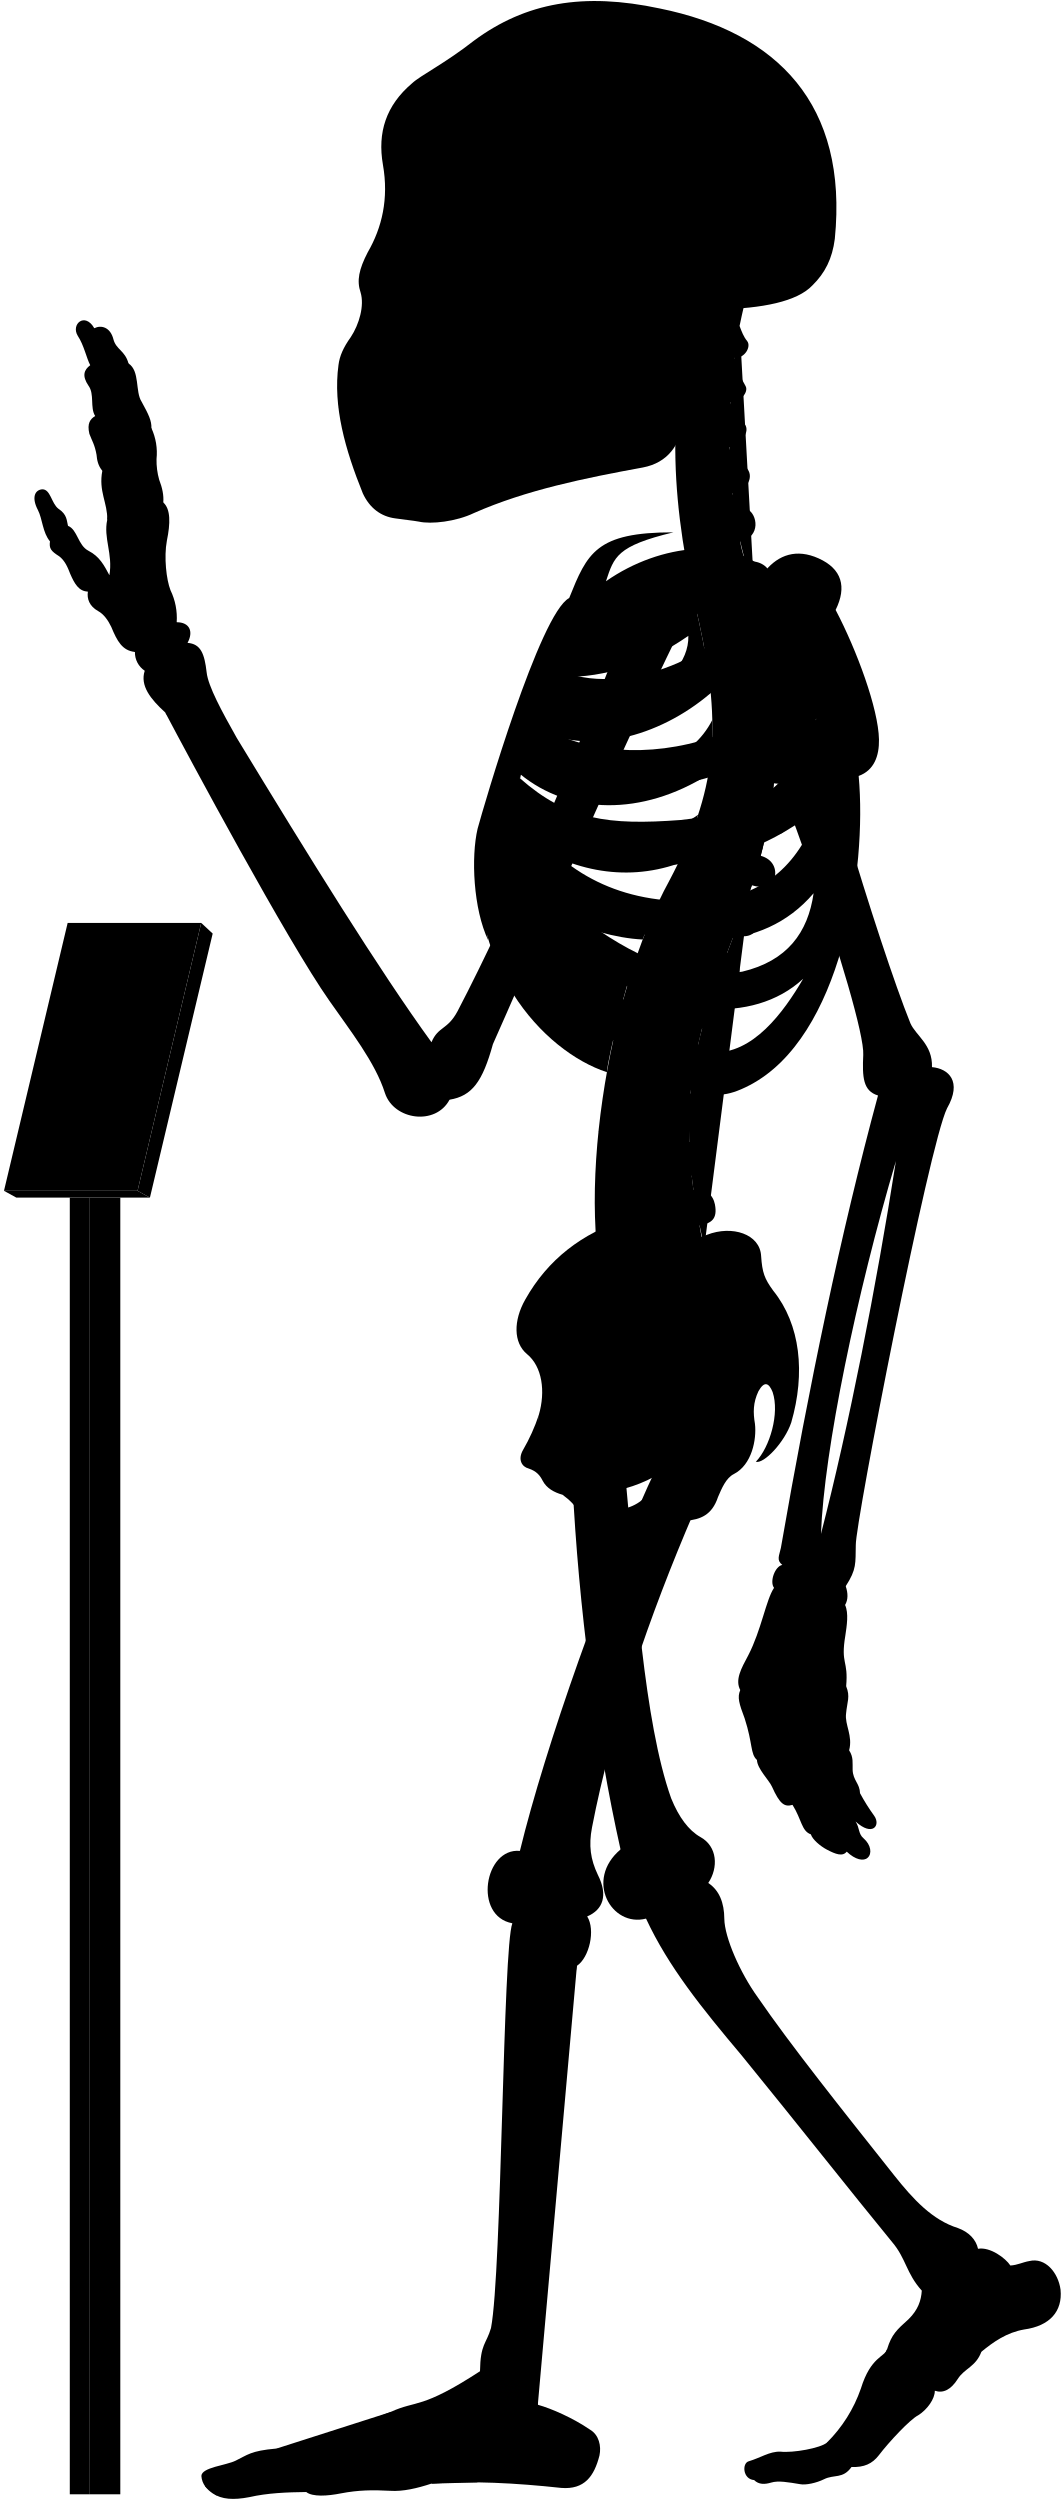
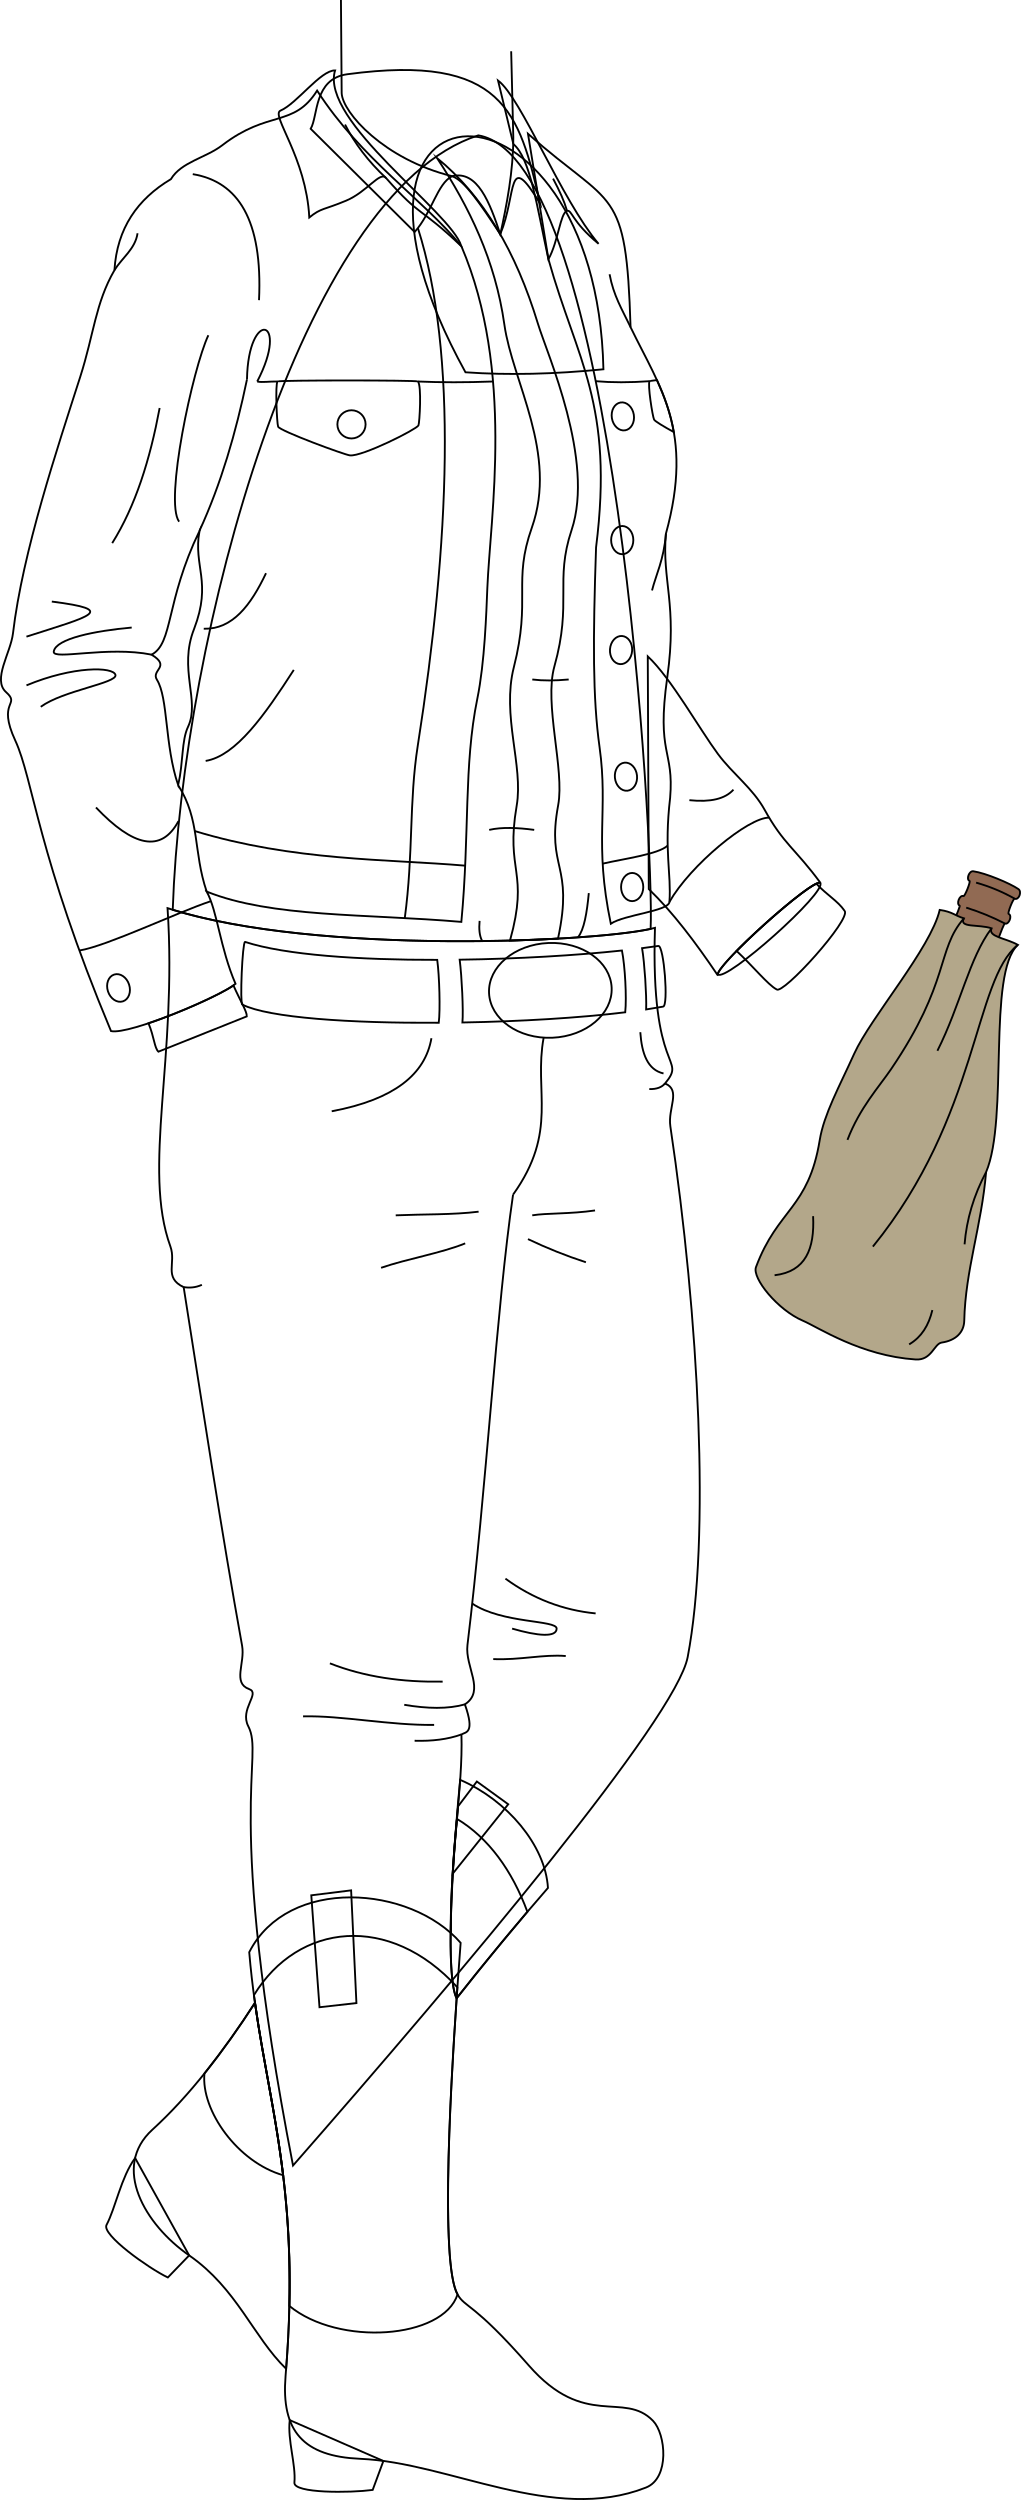
- <svg viewBox="0 0 1037.86 2443.64">
-   <rect class="poleSide" x="87.18" y="1170.63" width="30.41" height="1267.43" />
-   <rect class="poleFront" x="68.22" y="1170.63" width="18.96" height="1267.43" />
-   <polygon class="placardBottom" points="3.89 1163.97 16 1170.63 146.54 1170.63 134.44 1163.97 3.89 1163.97" />
-   <polygon class="placardSide" points="146.54 1170.63 207.89 912.52 196.68 902.1 134.44 1163.97 146.54 1170.63" />
-   <polygon class="placardFront" points="66.13 902.1 3.89 1163.97 134.44 1163.97 196.68 902.1 66.13 902.1" />
-   <g class="appendageRear">
-     <path d="M611.09,1440.92c10.2,107.22,18.25,241.61,44.89,316.73,7.6,18.87,17.41,31.63,28.51,37.89,16.85,9.22,17.85,30,7.8,45,10.82,7.2,15.58,19.26,15.7,35,.23,18.23,15.44,52.8,32.61,76.61C773,1999.33,822.23,2061,873.82,2126.05c18.87,23.82,37.51,43.93,62.53,51.78,10.8,3.93,17.67,11.29,19.63,20.26,11.77-2.1,27,9.18,31.61,16.35,7-.4,12-3.25,18.53-4.36,15.6-3.79,28.26,11.22,30.52,28,2.07,21.16-10.51,35.44-35.53,38.88-17.17,2.94-30.18,12.23-41.86,21.8-5.45,14.69-16.45,16.17-23,26.45-6.88,10.9-14.62,14.39-22.51,11.6.14,7.9-7.38,18.47-16.21,24-8,4-28.8,26.32-38.43,39-6.6,8.6-14.61,12-26.8,11.59-8.49,11.93-17,7-26.84,11.93-7.46,3.73-18,5.92-23.24,4.87-11.68-1.92-21.51-3.72-28.42-1.59-6.29,1.88-12.12,2.07-16.68-2.45-11.12-.83-12-16.32-5.38-18.33,11.76-3.44,20.36-9.75,31-9.46,12.33,1.43,39.29-3.45,45.48-8.79a138,138,0,0,0,33.25-52.87c9.77-31.68,23.49-30.57,25.71-38.73,4.41-14.29,9.33-18.62,21.14-29.29,9-9,12.07-17.91,12.69-27.71-15.29-16.9-15.29-31.38-29-47.47-40.22-49.07-92.62-115.63-147.22-182.62-38.61-45.85-71.47-86.51-93.32-133.54-33.78,8.85-60.33-37.81-24.93-67.58-24-107.25-41-236.94-47-358.48" />
-     <path d="M421.75,1018.74c-51.39-70.82-119.36-180.62-190.34-297.49-14.38-25.56-28-50.44-29.43-64.1-2.08-17.88-5.55-27.76-18.67-28.77,6.05-11.1,2-20.18-10.6-20.18a62.15,62.15,0,0,0-6.06-31.29c-4-10.09-6.56-32.29-3.53-48.44,3.43-16.8,3.83-30.74-3.53-37.34.62-6.9-.94-14.36-4-22.21A69.17,69.17,0,0,1,153,448.74,57.79,57.79,0,0,0,148,418.46c.23-7.13-2.58-13.09-9.6-25.82-6.4-9.84-1.48-30-12.79-37.38-3.39-12.64-12.1-13.51-14.72-23.53-3.05-12.19-12.24-14.25-18.72-10.89C83,304.73,69.07,316.92,76,328.25c6.1,9.14,8.54,21.85,12.2,28.74C82,361.54,80,367.44,86.49,377c6.09,8.28,1.3,21.34,6.53,29.62-4.79,3-8.09,7.14-5.66,17.42,2.61,7,5.22,10.45,7,20.46.44,5.23,1.52,10.8,5.67,15.68-3.92,20,5.22,31.36,4.79,47.91-3.92,17.85,5.66,33.1,2.12,54.2-5.12-9.59-9.46-18.27-20.48-23.94-10.35-5.34-10.68-20.7-20-24.37-1.33-5-.67-11-9.35-16.7-7-5.34-7.68-19.36-16-19-7.28.75-10.35,8.35-4,20.37,4.34,8.34,4.56,22.17,11.75,30.48-1,6.92.86,9.48,9.05,14.65,5.6,4.31,8.27,10.75,10.77,17.24,4.13,9.47,8.36,17,17.24,17.23-1.14,7,1.49,14.3,9.91,19,5.58,3,9.88,9.11,12.93,15.52,5.73,13.89,10.79,23.23,23.13,24.49a21.37,21.37,0,0,0,9.58,18.37c-4.81,14.6,5.79,27.83,20,40.73,22.36,42.33,119,222.82,160.53,281.92,20,28.76,44.72,59.9,54.31,90.25,8.78,26.36,49.51,32,63.09,6.39,22-3.6,32.27-17.56,42.43-54.38,28.69-64,114.05-264.28,182.54-404l-47.86-18.92c-53.28,141.6-116.6,289.86-169.25,390.76C437.34,1007,428.37,1003,421.75,1018.74Z" />
-     <rect x="385.34" y="106.85" width="197.05" height="325.63" />
+ <svg xmlns="http://www.w3.org/2000/svg" id="presence" viewBox="0 0 1086.62 2660.51">
+   <defs>
+     <style>
+       .cls-1 {
+         fill: #916a53;
+       }
+ 
+       .cls-1, .cls-2, .cls-3 {
+         stroke: #000;
+         stroke-miterlimit: 10;
+         stroke-width: 2px;
+       }
+ 
+       .cls-2 {
+         fill: none;
+       }
+ 
+       .cls-3 {
+         fill: #b3a78a;
+       }
+     </style>
+   </defs>
+   <g id="bottle">
+     <path id="bottleSide" class="cls-1" d="M1055.9,1019.84c-1.32-.48,12.18-37.54,13.5-37,4.23,1.61,8.25-8.57,4-10.24-1.48-.58,4.92-16.75,6.4-16.17,4.44,1.76,8-7.45,4.05-10.23-9-6.23-35.32-17.22-48.1-19-4.46-.63-7.8,8.76-4,10.24,1.45.58-5,16.75-6.4,16.17-4.1-1.62-8.12,8.56-4,10.24,1,.43-14.47,36.69-15.5,36.24Z" />
+     <g id="bottleCreaseLine">
+       <path class="cls-2" d="M1079.85,956.39a186.49,186.49,0,0,0-41.07-17.08" />
+       <path class="cls-2" d="M1069.4,982.8a254.48,254.48,0,0,0-41.15-16.88" />
+     </g>
+     <path id="bag" class="cls-3" d="M804.52,1348.45c-4.37,11.74,23.16,45.74,50,57.1,15.93,6.75,61.5,37.42,119.91,41.22,17.12,1.12,19.62-16.8,27.73-18,15.07-2.21,23.71-10.94,24-23.23,1.19-53.89,18.46-101.06,23.23-158.13,24.3-57.08,1-211.49,33.84-241.89-13.11-7.34-32.17-8.53-28-17.59-13.58-4.53-35.25-.26-29.43-10.61-9.82-3-11.88-6.89-25.74-9-9.44,40.63-73.87,115-91,153-15.82,35-32.22,64.46-36.71,92C860.43,1286.32,827.68,1286.32,804.52,1348.45Z" />
+     <g id="bagOverlapLine">
+       <path class="cls-2" d="M1049.34,1247.42c-13,24.62-20.72,50.2-22.84,76.81" />
+       <path class="cls-2" d="M1055.21,987.94c-23.65,31.36-33.14,81.72-57.62,130.3" />
+       <path class="cls-2" d="M1025.78,977.33c-29.34,33.64-14.21,67.19-77.53,160.52-12.64,18.63-33.29,41-46.37,75.21" />
+       <path class="cls-2" d="M1083.18,1005.53c-47,37.72-41.22,181.93-154.27,321.13" />
+       <path class="cls-2" d="M992.22,1394.18c-3.8,16.11-11.48,28.76-24.71,36.5" />
+       <path class="cls-2" d="M865.32,1294.23c1.68,34.82-7.86,59-41,62.89" />
+     </g>
  </g>
-   <g class="centreInner">
-     <path d="M619.25,943.7c-28.28-7.25-54-26-78.42-49C572,908.18,601.48,917,628.18,918.34c4.54-12.05,9.35-23.54,14.38-34.38-1.87.23-3.77.43-5.71.56-63.81,2.5-103-26.67-129.65-68.06,47.16,34.35,102.43,46.21,155.46,27.72a387,387,0,0,0,19.71-47.83c-17.22,12.67-38,17.1-64.07,19-53.64,2-83.41-5.08-116.86-42.39,2.57-6.12,3.77-9.79,6.8-16.44,48.54,39.95,119.38,41.26,184,.7a273.63,273.63,0,0,0,4-53.49c-9.85,19.26-26.16,34-51.31,42.7-47.66,15.72-95.7,8.22-126.74-16.93,2.18-5.94,4.46-11,6.83-16.86,48.58,25.36,117.91,9.08,169.68-35.19-2-21.33-5.91-44.23-11.49-69.77-.4-1.66-6.54-28.89-6.93-30.55-40.66,16.36-99.08,15-130,50.34-23.15,26.74-59.8,101.74-75.71,187.8-18.35,126.9,60.27,212.33,122.6,232.74C594.69,1030.84,614.84,952,619.25,943.7Zm-68.9-282c40.77.6,83.64-13,122.48-40.2,1.36,51.57-88.78,88.87-134.45,64C541.18,678.67,546.21,669.66,550.35,661.69Z" />
-     <path d="M526.63,1383.1c6.75-23,3.42-47.38-11.56-59.58-13.31-11.1-13.31-32.73-1.66-53.26,22-39.26,55.5-64.78,98.75-78.78C695.92,1438.9,508.42,1508.8,526.63,1383.1Z" />
+   <path id="anaJeans" class="cls-2" d="M178.3,966.5c157.07,50.72,462.83,35.92,518.72,20.94-5,158.33,34.55,136.49,10.76,165.6,17.28,7.17,2.73,26.24,5.62,45.64,30.42,204.12,42.66,437.77,18.43,564.8-12.41,65.06-238.53,333.83-420,541.09-74-381.71-30.17-433.81-47.59-467.44-9.51-18.35,13.2-35.18.94-39.57-18-6.43-4.19-27.69-7.54-46.17-21.67-119.65-42.39-256.26-62.18-381.56-21.67-10.37-7.69-25.63-14.13-43.34C151.21,1243.58,188.9,1125.81,178.3,966.5Z" />
+   <g id="anaBelt">
+     <path class="cls-2" d="M465.3,1021.5c-82.76.14-161.9-5.16-204.5-19.12-2.84-.12-5.71,66.6-2.87,66.72,27.72,14.05,115,19.9,209,19.34C468.63,1074.79,467.65,1038.93,465.3,1021.5Z" />
+     <path class="cls-2" d="M661.89,1011.55c-48.8,5.21-110.87,8.9-172.69,9.76,2.31,18.4,4,53.92,2.93,66.83,61.86-1.11,124.52-4.89,173.25-10.85C667,1061.21,665.16,1028.08,661.89,1011.55Z" />
+     <path class="cls-2" d="M700.61,1006.68c-5.46.82-11.24,1.61-17.3,2.38,2.61,15.65,4.89,49.8,4.33,65.2,6.35-1,12.37-2,18-3C711.66,1070.78,706.64,1006.21,700.61,1006.68Z" />
  </g>
-   <path class="spine" d="M758.08,735.92V717.54c11.26-.48,18-3.73,17.92-15-.09-8.35-7.9-15.95-19.76-15.21-1.37.09-17.92-108.46-17.92-108.46,11-2.45,16.29-7.94,14.41-17.73-1.57-8.2-12.52-14.6-24.06-11.78,0,0-4.33-12.83-5.07-20,20.69-4.77,16.54-27.08,7-31.51-5.62-2.9-12.1-6.92-14.88-15.73,14-1.33,22.85-16.8,13.2-25.53-7.34-6.73-14.83-10.7-16-19.49,10.25-1.16,21.27-15.06,14.85-22.71-5.81-7.33-12-11.7-13.79-21.13,9,.3,18.15-9.75,14.79-15.87-4-7-8.73-16.39-10.59-27.56,9.71.56,16.4-11,12.12-16.47-3.48-4.17-5.36-9.36-7.41-14.73q2.15-10.44,4.6-20.83H681.64c-32.92,99.9-24.75,201.05,1.57,310,22.79,104.35,17.47,164.86-28.84,252.8-60.29,109.57-94.89,317.93-57.56,425.12l91.67-67c-2.92-8.1-4.69-20.87-4.69-20.87,11.07-2.11,17.87-5.77,15-20.68-1.77-9.07-9.37-16.7-21-14.23l-1.66-13.74c11.27-.36,19.76-1.8,18.19-16a19.66,19.66,0,0,0-20.6-17l-.15-13.34c11.21,1.16,21,2.23,22.13-14.65.76-10.74-5.64-19.36-20.7-19.31l1.82-15.9c11.1,1.93,19,3,21.2-11.72,1.25-8.26-3.87-18.31-15.61-20.1l3.83-16c11,2.53,18,1.77,20.8-8,2.31-8-.18-20-11.81-22.39l5.08-14.94c10.46,4.19,18.46,2,21.4-5.84s.17-18.4-10.95-22.59l6.92-18.18c10.46,4.19,19.57,1.33,22.51-6.48s-.87-17.62-12-21.81l6.75-19.6c10.76,3.37,19.82.73,22.15-7.29s-1.17-18.14-13.49-21.56l5.07-20.76c11,2.25,19.14-.85,20.64-9.07s-3.67-17.82-15.36-20l2.47-21c11.13,1.74,17.93-2.37,19.05-10.65S769.85,737.52,758.08,735.92Z" />
-   <g class="boneCreaseLine">
-     <path d="M722.93,318.61c-14.24,82.9-16.44,172.28,14.2,257.21" />
-     <path d="M756.24,687.35c19.87,225-129.41,277.18-67.76,531.26" />
-     <path d="M718.22,349.81c-13,.88-33.21.26-49.54-2.86" />
-     <path d="M713.86,395.85c-11.17,2.8-33.28,3-52.09,0" />
-     <path d="M712.89,441.78c-9.51,6.49-36.11,8.39-52.73,5.43" />
-     <path d="M716.49,488.43c-11.21,7.35-34.65,10.51-53.24,7.78" />
-     <path d="M758.07,726.5c-18.58,2.4-47.09,2.4-62.31,1.27" />
-     <path d="M755,778.33c-18.07,1.25-48.48-.65-65.16-5.74" />
-     <path d="M745.49,829.08c-17.4,3.72-56-5.15-69.93-14" />
-     <path d="M730.37,878.64c-20.65,2.3-60.56-7.83-76-18.11" />
-     <path d="M712.74,926.06c-20.13,1.76-61.3-7.74-79.26-21.23" />
-     <path d="M683.79,1015.15c-15.25,4.53-65.93-5-79.11-20.81" />
-     <path d="M675.56,1062.74c-15.26,5.72-71.64.65-82.36-14.68" />
-     <path d="M673.54,1110.81c-15.14,9.59-72.15,7.06-88.56-4.65" />
-     <path d="M677.1,1158c-11.09,11.87-72.54,20.74-95.72,9.47" />
-     <path d="M685.43,1205.43c-10.56,15.7-73.27,32.8-101.08,22.89" />
+   <ellipse id="anaBuckle" class="cls-2" cx="585.75" cy="1053.91" rx="65.3" ry="50.45" transform="translate(-44.59 26.05) rotate(-2.45)" />
+   <g id="clothesDisplayLine">
+     <path class="cls-2" d="M459.13,1104.87c-6.55,38-38.94,65.16-106.11,77.75" />
+     <path class="cls-2" d="M681.41,1098.47c1.57,22.88,7.76,40.06,24.7,43.91" />
+     <path class="cls-2" d="M578.58,1104.12c-10.68,57.47,15.85,99.54-32.59,167.24" />
  </g>
-   <g class="centreOuter">
-     <path d="M625.42,1492.21c-35.53,14.39-49.79,6.74-59.54-14-3.37-6.39-8.92-12-16-17.14-8.37-2.35-15.58-6.43-19.35-13.54-2.64-5.19-5.86-9.47-13.89-12.15-6.42-1.6-10.86-8.69-5.35-18.19a182.64,182.64,0,0,0,15.37-34.14c-.39,9.54.15,16,2.58,22.57,8.72,20.16,28.06,22.81,47.07,9.67,27-23.77,20.19-52,1.94-80.6-7.58-15.39-8.1-25.75,3.12-41.06,31-44.58,71.68-73.29,109.66-86.66,24.61-9.63,51.92-.75,52.94,20.82,1.09,16.09,3.23,22,11.79,33.74,26.74,33.17,31.63,80.67,17.65,128.92-6.52,19.35-26.75,40.65-34.62,38.37,13.76-14.3,23.39-47.47,16.4-68.16-3.58-8.82-7.93-11.2-13.81-.87-5.42,11.4-5.26,21.12-3.45,31.93,1.78,15.31-3,40.07-20.65,49.11-7.63,3.82-11.82,14-15.47,22.48C690,1498.94,656.06,1479.79,625.42,1492.21Zm-44.07-32.59c7.82,29.46,57.54,13.81,58-16.11A135.85,135.85,0,0,1,581.35,1459.62Z" />
-     <path d="M859.16,722.79c-.57-30.07-21.67-87.2-42.37-126.62,11.16-22.58,6.06-40.17-16.63-50.38-21.7-9.79-39.25-3.38-52,12-30.73-32-101.27-27.85-155.87,10.37,7.95-23.83,10.28-34.44,65.94-47.83-75.72-.12-84.2,20.3-101.88,64.22C527.69,599.65,472.9,787.65,466.84,810c-6.5,27.64-4.29,78.41,10.42,109.22-7-38.36,5.54-52,8.4-74.93,36.42,94.54,115.28,199.58,194.68,222,17.72,5,29.07,6.67,52.52-5.6,89.43-46.8,114.84-210.08,106.45-302.23C854.4,753,859.46,738.92,859.16,722.79ZM565.75,628.37c53.82-1.6,109.47-19.69,159-53.16,5.12,59.29-112,107.33-173.89,81.27C554.6,648.72,560.39,638,565.75,628.37Zm207.41-4.21c-4.09,44-25.49,78.48-77.2,96.51-61.87,20.78-126.22,15.09-168.78-12.13,2.57-6.68,5.35-12.89,8.49-20C606.93,717.27,707.16,688.16,773.16,624.16ZM665.26,801.51c-70.62,5.3-110.63.19-157.15-40.88,2.35-7.56,4.07-12.92,7.23-21.14,77.26,50.19,191.74,39.32,282.51-36.93C771,777.62,731.57,794.34,665.26,801.51ZM518.79,809c88.62,50.77,194.77,51.69,281.54-19.39-17.91,54-51.69,84.93-106.15,90.47C610.17,886.51,556.63,855.12,518.79,809ZM725.56,949.74c-57.69,9.23-109.12-16.5-157.39-52.62,94.74,31.14,176.38,35.37,227.09-24C789.74,911.68,769.35,939.31,725.56,949.74Zm-29.08,78.93c-34.15-1.85-85.84-43.39-114-83.54,66.47,47.54,152.78,57.69,202.62,11.53C765.72,989.9,735.72,1030.51,696.48,1028.67Z" />
-     <path d="M701.6,302.45c-17.57,34.92-28.88,71-33.17,108.24-3.61,24.48-15.8,41.67-40.15,46.27-56.36,10.32-113.86,21.93-165,44.51-17.43,8.38-41.75,11.15-53.92,8.38-6.08-1.1-12.71-1.65-22.9-3.14-14.14-1.83-25.19-10.12-31.83-24.5-17.23-42.64-29.3-85.14-23.77-125.49,1.11-8.85,4.82-17.16,12-27.21,8.28-12.55,13.47-30.84,9.6-43.64-3.92-11.48-1.66-22.58,7-39.29,13.91-24,20.66-52.4,14.84-85.54-5.51-31.59,3.06-58.08,28.49-79.64,8.29-7.74,32.06-19.35,60.55-41.7,50.57-37.35,107-47.31,181.56-31.42,115,23.37,184.21,93.84,171.09,225.21-2.44,19.29-9.59,33.41-21.82,45.39C779.23,294.8,745,301.59,701.6,302.45ZM394.41,146.15c-5.44,16.34-6.7,49.44.68,68.65,6,15.56,24,27.71,33.26,5.93,7.54-23.47,8.38-50.7-4.19-72.9C413.27,128.56,400.28,131.49,394.41,146.15Zm31.43,113.54a175.65,175.65,0,0,1-20.31,38.23c-3.72,5.26.44,10.53,10.25,11.2,10.15.64,16.08-1.55,18.44-9.21,3.18-10.85,5.31-25.9,6.85-39.5,0-5.48-1.1-8.63-6.44-8.68C431.1,252,428.08,254.27,425.84,259.69Zm124.59,62.56c-11.32,7.2-25.38,9.26-26.07,23.32s0,27.09-3.43,42.18c7.89-2.74,20.92-12.34,21.61-21.26C544.94,347.28,543.65,335.09,550.43,322.25ZM458.51,149.08c-8.37,15.92-5,57.82,2,74.69,7.68,19.16,25.28,23.77,38.68,5.33,18.6-30.25,13.41-59.07-1.25-82.11C484.91,127.3,467,131.36,458.51,149.08Z" />
+   <g id="clothesOverlapLine">
+     <path class="cls-2" d="M546,1271.36c-17.65,120.76-28.4,312.84-48.53,479.32-2.82,23.35,19.34,48.65-2.74,63.12,11,31.1.91,29.27-3.66,32,1.79,56.35-11.89,125.32-11.19,211.35" />
  </g>
-   <g class="appendageFront">
-     <path d="M678.07,1478.53c-43.19,100.33-80.18,208.06-99.39,307.64-3.43,17.84-1.47,31.33,5.68,46.37,10.13,20,5.15,34.1-10.41,40.68,8.34,13.25,2,40.26-10,48.26-4.67,13.35-36.37,360.55-39.67,413.07-.19,4.41,1.59,6.88,1.45,16,13.24,3.67,34.29,12.88,51,24.33,8.68,5.1,11.2,15.93,9.22,25.29-5.2,20.32-14.68,33.47-37.34,31.66-44.44-4.81-88-7.12-127-4.18-13.66,4.51-27.86,7.88-40.3,7-17-.94-31.19-.71-47.7,2.45-13.73,2.75-28.14,3.62-34.29-1.26-18.9.23-37.8.94-55.59,5-15.53,3-27.05,2.31-36-3.78-5.22-3.64-10.34-8.75-10.89-16.93.23-8.46,24.55-10.36,33.62-15,11.33-5.42,14.38-9.58,39.47-11.76,25.09-2.72,89.46-26.72,112.37-36,25.09-11.45,29.45-2.18,86.88-39.58.39-27,6.07-26.29,10.75-42.24,10.62-55.36,11.56-372.18,20.89-395.63-38.34-6.91-27.43-74,7.37-70.74,24.41-100.6,84.24-271.06,134.41-376.5-31-26.06,9.94-78.24,35-56.12,14.61-4.17,37.16,2.93,35.9,30.48,0,15.45-5,32.14-19.62,43.83C682.66,1460.16,683.82,1466.45,678.07,1478.53Z" />
-     <path d="M783.94,633.94c2,50.63,75.68,291.45,105.94,366.27,5.4,12.19,21.81,20.75,21.09,42.86,16.13,1.43,29.81,13.85,14.73,40.25-17.6,35.21-89.61,404.77-89.2,426.87-.41,17.84,1,23.55-9.86,40.24,2.34,6.88,2.45,13.1-.6,18.37,3.67,8,1.62,20.61.25,29.82-4.77,28.66,3.08,23.54.79,49.61,4.21,10.22.92,15.22-.1,26.82-1.37,10.92,6.82,21.5,3,35.83,4.45,6.82,3.2,12.28,3.43,19.11.34,10.23,7.17,13.65,7.12,22.6a195.38,195.38,0,0,0,14,22.33c6.46,9.11-1.45,20.83-18.28,5.5,4.2,6.31,2.5,12,7.91,16.53,7.22,6.31,8.42,15,3.91,18.94-3.91,3.6-12,2.07-20.44-6-3.94,5.1-10.85,2.55-19.45-2-6.29-3.3-14.12-9.92-15.59-14.88-9.21-3.27-8.84-14.29-17.94-28.84-7.84,2.38-12.51-.85-20.09-17.81-2.8-6.28-14.42-17.49-14.68-26.08-6.61-6-3.91-15.63-12-40.58-5.41-14.42-7.4-20.69-4.3-27.72-5.31-10,.92-21.09,7.79-33.93,12.84-24.76,17.43-54.57,25.22-66-4.58-6,.92-21.09,8.07-22.42-5.94-4.69-3-9.06-1.38-16.64,27.58-158.86,58.6-308,94.93-442.2-14.75-4.45-15.41-18-14.42-39.66,2.2-37.52-96.91-328.47-144.07-402-13.58-20.78,8.48-43.07,37.36-53.32C768.29,565.75,780.39,592.44,783.94,633.94Zm91.77,500.94c-38.41,129.7-70.26,282.71-73.25,364.48C829.49,1394.94,856.66,1257.09,875.71,1134.88Z" />
+   <g id="clothesFoldLine">
+     <path class="cls-2" d="M707.78,1153c-3.49,4.08-8.93,6.26-16.81,6" />
+     <path class="cls-2" d="M633.24,1288.17c-26.6,3.9-51.32,2.67-66.82,5.19" />
+     <path class="cls-2" d="M561.88,1318.66a508.73,508.73,0,0,0,61.63,24.65" />
+     <path class="cls-2" d="M509.34,1289.47c-27.48,3.43-59,2.6-88.22,3.89" />
+     <path class="cls-2" d="M495.07,1323.2c-25.69,10.46-61,16.22-89.52,26" />
+     <path class="cls-2" d="M195.49,1369.83c5.73.73,12.22.73,19.35-2.52" />
+     <path class="cls-2" d="M537.88,1680q43.7,31.89,96,37" />
+     <path class="cls-2" d="M502.53,1706.53c32.11,21.44,89.94,17.35,89.84,26.63-.1,9.63-20.08,7.94-47.38,0" />
+     <path class="cls-2" d="M602.1,1762.35c-23.35-2-49.3,4.54-77.19,3.25" />
+     <path class="cls-2" d="M351.07,1770.14c36.79,14.51,77.12,20.18,120,19.46" />
+     <path class="cls-2" d="M494.72,1813.8c-18,5.12-40,4.61-64.52.45" />
+     <path class="cls-2" d="M491.06,1845.82c-14.41,5.18-31.14,7.25-49.83,6.7" />
+     <path class="cls-2" d="M462,1835.65c-46.71.65-98.56-10.12-139.47-9.08" />
  </g>
-   <g class="boneOverlapLine">
-     <path d="M956,2198.09c.85,15.71-16.56,18.07-25.5,33.6-9.08,11.53-16.8,14.75-29.44,7.25" />
-     <path d="M959.25,2298.74c-11.09-15.15-51.24-23.45-60.77-20-7.4.87-23.32,27.41-17.41,33,9.35,3.42,28.6,15.7,32.72,25.1" />
-     <path d="M898.48,2278.74c-5.07-4.44-6.07-12.74-10.13-12.09" />
-     <path d="M867.21,2295.94c-1,6.23,6.95,15.19,13.86,15.75-8.25,7.72-14.17,15.82-15.55,24.68-1.12,6.9-23,39.24-28.75,42.74-7.11,4.1-10.12,7.93-11.61,12.15" />
-     <path d="M832.35,2411.36c6.31-14.29-11.61-26.9-24.1-23.82" />
-     <path d="M825.16,2391.26c-13-4.14-41.74,14.93-59.24,14.93-15.33.28-29.23,1-28.75,17.93" />
-     <path d="M870.68,2305.36c-8.89,6.68-17.65,20.26-20.21,31.43-9.26,29.13-32,42.27-32.81,51" />
-     <path d="M563.91,1921.48c4.62-17.68,1.93-27.77-15.73-26.34-18,.59-25,11.35-19.56,30.3,5.61,28.12-24.65,377.18-29.92,397-5.43,15.08-11.55,33.31-.11,38,14.12,6.06,24.74,1.8,27.1-9.88" />
-     <path d="M469.24,2317.89c4,7,15.41,7.92,28.36,7.66" />
-     <path d="M492.12,2349.09c-17.86,17.55-34.31,8.56-44.68,14.11-3.85-10.78-15-19.53-23.94-19.53" />
-     <path d="M466.42,2426.42c22.94-16,11.37-52.42-19-63.22-21.29,2.4-39.27,6.78-38.75,22.27,16.61,3.16,27.28,33.61,12.93,42.2" />
-     <path d="M382.36,2357.47c8.24,5.38,12.84,11.52,11.93,18.82-41.56,16.17-76.9,15.43-109.52,22.93-1.33-3.25-6.41-5.1-14.78-5.75" />
-     <path d="M394.29,2376.29c7.17-2.05,14.39,2.05,14.4,9.18-23.23.67-22.11,13.75-74.19,20.39-14.91,2-30.88-.05-40.55,5.58,8.47,6.83,11.13,14.8,5.38,24.43" />
-     <path d="M211.74,2439.4c-3.05-13.36,8.78-15.38,23.56-15.14,23.87-1.94,41.29-12.52,58.65-12.82-.8-6.64-4.08-10.45-9.18-12.22-14.78,1-37.36,13.26-57.67,15.54-17.41,1.66-27.37,6.54-26.32,15.86" />
-     <path d="M508.25,1809.28c24.24,1.84,21.73,67.63-7.37,70.74" />
-     <path d="M606.6,1807.73c23.63-7.89,44.94,58.53,24.93,67.58" />
-     <path d="M692.29,1840.5c-15.83,13.22-33,16.68-52.81,17" />
-     <path d="M574,1873.22c-22.84,3.77-42.73,3.6-57.16-3.85" />
-     <path d="M858.26,1070.8c3-7.8,6.89-12.23,20.92-9,13.64,3.61,18.34,9.68,13.24,22.46-6,14.84-12.34,29.56-16.71,50.64" />
-     <path d="M911,1043.07q-2.69,16-20.73,23.65" />
-     <path d="M439.27,1074.87c-26.94.66-26.38-16.18-19.43-36.63a33.9,33.9,0,0,0,1.91-19.5" />
-     <path d="M161.34,696.31c43,41.19,81.59,96.35,117.79,159.23,63.65,114.69,128.79,147.87,140.71,182.7" />
-     <path d="M802.46,1499.36a85.6,85.6,0,0,0-6.8,38.54c1.91,9.58,26.07,17.64,31,12.53" />
-     <path d="M764.71,1529.64q15.4,7.21,30.83,4.81" />
-     <path d="M756.64,1552.06c16.39,20.73,31.73,7.69,47.45,15,6.52,4.6,16.87,4.6,21.95,1.76" />
-     <path d="M827.08,1648.23c-4.2,5-29.51,11.22-29.12-7.18,2.68-29.91-1.92-59.82,2.16-75.44" />
-     <path d="M801,1649.92c2.37,9.53-4.92,17.58-21,16.43-14.18-2.3-15.72-5.75-11.88-20.32,6.52-23.77,6.9-61.74,13-81.43" />
-     <path d="M767.3,1561.41c-7.69,20.58-9.94,48.53-18.81,69.67-3.21,10-6.9,15.72-3.83,26.84,3.06,7.81,16.87,10.35,26.65,6.23" />
-     <path d="M723.63,1652c4.06,7,11.73,7.8,21,5.9" />
-     <path d="M830,1710.88c-4,6.06-24.24,8.38-24.61.45-.75-16-9.9-38.16-7.16-50" />
-     <path d="M807.76,1714.92c-2,11,6.18,21.8,8.88,35.31,2.62,13.84,19.83,9,23.94,2.36" />
-     <path d="M821.39,1757.65c-3,8.26,10.64,18.31,14.93,22.77" />
-     <path d="M766.24,1665.64c0,14.95,12.61,36.35,13.29,54.69,0,20,21.87,11.51,28.84,4.77" />
-     <path d="M785.31,1731.91c-3.72,11.86,12.2,25.74,16.62,41.75,4.77,14.95,19.43,15.84,31.76,4.27" />
-     <path d="M813.89,1785.57c-4.4,5.74,2.08,14.33,13.81,24.31" />
-     <path d="M738.13,1658.77c0,15.71,15.6,37,17.3,62.92,2,16.65,20.72,11.12,25.93,6.73" />
-     <path d="M740,1720.32c5,1.3,11.41.48,14.94-3.92" />
-     <path d="M762.12,1731.91c-5.33,7.44,4.86,17,12.6,32.3" />
-     <path d="M792.66,1793.05c8.74,1.67,16.79-3.88,16.56-9.27" />
-     <path d="M183.31,628.38c-14.41,3.81-28.42,12.53-41.94,27.2" />
-     <path d="M131.79,637.21c18.36-2.32,24.86-27,7.52-36.2-20.06-14.09-20.06-31.71-32.41-38.7C97.84,560.63,87,569,85.82,578.24" />
-     <path d="M172.71,608.2c-3.3,9.6-11.15,13.95-23.27,13.41" />
-     <path d="M66.39,514c-7.31,0-17.63,8.68-17.63,15.12" />
-     <path d="M159.59,491.13c-14.68-7.81-34.28-3.1-28.94,19.76a191.35,191.35,0,0,1,0,82.68" />
-     <path d="M148,418.46c-11.58-5.38-30.35,4.89-23.78,16.8,8.55,14.38-1.35,46.42,7.53,59.88" />
-     <path d="M125.59,355.26c-12-3.34-26.06,5-18.76,19.21,12.47,17.36,4.11,40.55,17.1,51.48" />
-     <path d="M92.15,320.84c-3.6,3.59-5,11.44,0,18.54,4.72,7,5.8,23.42,12.67,30.41" />
-     <path d="M88.23,357c3.77,7.83,4.44,25.39,18.6,17.48" />
-     <path d="M129.93,500.89c-7.08-2.29-22,2.94-16.72,14.62,5.64,14.8,5.11,33.12,2,55" />
-     <path d="M98.63,376.22c-2.34,4.92-2.36,10.5,0,16.75,6.19,15.31,2.68,26.21,7.12,36.51" />
-     <path d="M93,406.64c2.51,4.41,5.9,5.69,9.74,5.36" />
-     <path d="M96.87,410.8c-7.6,4.32,0,20.16,3.12,49.4,1.39-3.32,5.94-4.26,11.91-4.13" />
-     <path d="M104.78,508.11c2.88-2.56,6.51-3.53,10.43-3.86-3.91-11.88,1.68-43.54-8.39-66.64-4.6-11.66,3.76-16.25,13.55-15.67" />
-     <path d="M556.39,584.52q29.82,8.34,9.36,43.85c-37.29,66.55-63.54,138.76-80.09,216" />
-     <path d="M592.33,568.13c-11,10.45-25.44,14.67-25.74,21" />
-     <path d="M737.13,575.82c-16,1-25.19-18.07-75.85-6.76-52,12.66-53.82,28.49-87.21,30.59" />
-     <path d="M839.31,758.48c-5-47.36-25.13-88.15-55.37-124.54" />
-     <path d="M727.73,229.43c-35.87,20.63-84.86,36.23-136.3,23.32-24.21-7.17-28.19-32.71-26.9-68.15,2.39-40-14.64-61-45.73-69.94" />
-     <path d="M701.6,302.45c-34.94-6.36-67.59-9.1-95.82-4.87-21,2.1-24.09,11.3-55.35,24.67" />
-     <path d="M330.79,398C376,409.34,463,402.85,523.29,372.1" />
-     <path d="M340,379.14A33.54,33.54,0,0,0,340,400c-.43,8.37.4,15.93,2.91,22.41" />
-     <path d="M360.84,381.22a36,36,0,0,0,0,21.63c-2.49,7-1.29,13.94,2.08,20.8" />
-     <path d="M385.8,382.06c-2.61,7.64-3.48,14.81-1.25,21.17-2.59,6.69-1.37,13.66,2.49,20.83" />
-     <path d="M407.84,380.81a26.89,26.89,0,0,0,.42,21.74,26.9,26.9,0,0,0,4.16,20.27" />
-     <path d="M430.3,379.14c-2.27,7.61-2.32,14.5.42,20.49a25.93,25.93,0,0,0,4.16,20.28" />
-     <path d="M451.1,374.57a28.76,28.76,0,0,0,2.46,21.28,23.76,23.76,0,0,0,4.19,19.06" />
-     <path d="M471.06,369.58c-2.15,8.12-1,15.14,3.08,21.13-1.69,7.7-.16,13.51,4.41,17.55" />
-     <path d="M494.35,361.67a35.8,35.8,0,0,0,2.57,21.81c-1.59,7.65.13,12.83,4.51,16" />
+   <g id="anaHeelSide">
+     <path class="cls-2" d="M201.31,2400.2l-22.69,23.5c-20.57-9.82-70.72-45.6-65.24-55.93,9.59-18.05,15.51-50.94,30.42-71.18Z" />
+     <path class="cls-2" d="M408,2619l-11.4,30.8c-23.75,3.2-84.34,3.8-83.29-7.84,1.73-19.15-7.42-44.81-5-66.48Z" />
+   </g>
+   <g id="anaBoot">
+     <path class="cls-2" d="M271.35,2131.41c-33.1,51.22-69.46,98.82-109.18,135-43.72,39.82-8.11,101,39.14,133.8,50.93,35.36,67.91,86.28,103.2,120.73C318.94,2336,287.8,2248.11,271.35,2131.41Z" />
+     <path class="cls-2" d="M490.21,2067.57c-11.2,146.09-22,341.08-3.29,374.17,8.2,14.48,16.85,8.2,76,75.79,59.56,68,100.93,26.65,132,58.69,13.63,14,18.16,61-7.55,71.07C589,2686,478.49,2620.71,383.29,2616.67c-60.36-2.56-84.3-29.34-79.38-88.27,18.18-217.66-26.14-302.37-38.68-450.85C306.29,1996.75,436.47,2006.05,490.21,2067.57Z" />
+     <path class="cls-2" d="M583.13,2009.14c-2.65-45.18-43.47-93.49-93.41-115-5.22,52.6-17.73,204.74-3.79,232.44C517.18,2086.86,551.07,2045.86,583.13,2009.14Z" />
+   </g>
+   <g id="anaBootLeg">
+     <path class="cls-2" d="M271.35,2131.39a904.1,904.1,0,0,1-53.77,75.23c-3.87,39.39,35.36,94.43,83.76,108.29C293.37,2249,280.22,2194.36,271.35,2131.39Z" />
+     <path class="cls-2" d="M270.23,2123.26c14.07,105.61,41,185.88,37.72,330.73,52.37,43.12,163.45,35.37,179-12.25-16.77-29.61-9.86-188.91-.19-326.78C414.67,2035.69,317.36,2046,270.23,2123.26Z" />
+     <path class="cls-2" d="M561.25,2034.53c-16.22-43.82-41.33-78.64-75-98.9-4.63,43.18-12.4,167.07-.36,191C510.14,2095.81,536,2064.26,561.25,2034.53Z" />
+   </g>
+   <g id="anaBootStrap">
+     <polygon class="cls-2" points="373.66 2011.74 331.27 2017 340.01 2136.11 379.3 2131.69 373.66 2011.74" />
+     <path class="cls-2" d="M487.47,1922.34c-2,22.29-4.23,46.17-5.79,71.77l59.18-74-33.4-24.22Z" />
+   </g>
+   <path id="anaJacketInner" class="cls-2" d="M872.83,939.45c-9.41-3.42-106.92,84.16-109.05,97.44C772,1046.1,881.06,948.66,872.83,939.45Z" />
+   <path id="anaShirt" class="cls-2" d="M692.4,988.55c4-85.92-36.34-819.63-183.38-844.5-188.81,60.59-315.31,533.17-325.2,824.19C338.44,1015.65,626.84,1002.94,692.4,988.55Z" />
+   <path id="anaShirtOrnament" class="cls-2" d="M642.17,393c-52.08,5.18-101.15,6.43-146.81,3.19C312.65,64.23,634.92,59.43,642.17,393Z" />
+   <g id="anaShirtTrim">
+     <path class="cls-2" d="M898.75,969.23c-7.28-10.58-18.47-16.44-30-28.82-14.59,6.8-58.69,44.91-84.87,71.6,17.32,16.09,33.29,35.91,42.43,40.83C832.57,1059.86,906.79,977.52,898.75,969.23Z" />
+     <path class="cls-2" d="M158.05,1089c6.16,14.94,6.25,26.12,10.52,30.2l94.08-37.57c.26-5.23-7.26-17-14.22-32.93C234.79,1058.24,191.7,1077.67,158.05,1089Z" />
+     <path class="cls-2" d="M465.05,168.1c34.42,52.46,62.05,109,71.7,177.29,8.64,61.16,57.13,137.26,29.24,216.13-20.41,57.68-.57,75.54-19.14,148.47-13.16,51.65,10.34,104.78,3,147.45-12.22,71.17,13.56,69.18-7.1,143.53,17-.39,34.05-1.19,51.08-2.07,17.18-80.21-12.57-73.27.18-142.06,7-37.9-15.26-107.7-4-147.75,19.06-68.07.21-90.88,18.28-145,24.78-74.25-26-187.14-35.86-219.7C549,267.44,514.26,208.53,465.05,168.1Z" />
+   </g>
+   <path id="anaShirtCollar" class="cls-2" d="M330.64,137.08,441.28,246.92c18.31-20.69,24-51.34,39.78-59.41,27.12-6.62,40.22,28.19,51.34,61.8,17.82-42.82,6.79-91.54,42.42-32.64C552.53,119.57,536,56.68,369.64,79,333.86,83.76,338.6,123.55,330.64,137.08Z" />
+   <g id="anaJacket">
+     <path class="cls-2" d="M689.36,698.49c25,23.43,55.3,77.86,74.64,103.85,16,21.55,37.09,36.52,49.76,59.5,20.18,36.59,32.46,41.1,59.5,77.89-6.5-7.22-115.76,91.23-109.26,98.44-23.92-35.54-48.26-67.67-73.56-92Z" />
+     <path class="cls-2" d="M583.69,276l-21.81-133.6c90.73,80.4,104.45,53.87,109.17,205.79,31.43,64.94,67.68,110.5,37.62,219.81-4.43,49.42,12.36,75.4,1.48,152.46-11.81,83.57,7.37,76.93,3,128.61-6.65,56.75,1.47,80.35-.74,110.87-1.14,9.76-47.92,13.43-62.39,23.08-18.09-86.83-2.41-119.4-12-188.15-7.24-52-7.05-113.7-3.69-212.26C653.55,429.11,613.79,383.56,583.69,276Z" />
+     <path class="cls-2" d="M212.24,565c-36.36,75.95-27.82,119.27-50.9,131.7,21,12.92-.88,16.2,5.65,26.66,12.12,19.39,8.08,69.48,22.63,112.3,5.65-25,3.45-47.28,10.5-62.21,13.09-27.72-10.5-61.4,6.46-104.22C225.77,619.1,205.54,603.22,212.24,565ZM491,262c56.56,132.51,30.7,287.63,27.62,363.87-1.07,26.25-2.75,79-10.65,117.67-14.55,71.1-8.08,143-17,237.53-102.3-8.77-202-4.49-271-32.23,11.43,20.86,14.11,59.7,30.68,98.16-15.76,13.25-112.71,54.46-132.51,50.3C40.15,910.78,35.3,829.18,16.27,788.11c-19.72-42.57,6.09-37.29-9.81-51.53-14.79-13.24,4.89-41.66,7.36-62.57C24,587.6,61.09,476.84,85.39,401c14.58-45.52,16.16-78.37,36.4-113.45,2.75-44.67,24.58-75.7,60.12-96.93,10.94-18.27,37.13-22.61,54.57-36,49.28-38,75.94-18.59,101-58.18C385.22,170.37,450.52,212,491,262Z" />
+   </g>
+   <g id="anaJacketCollar">
+     <path class="cls-2" d="M491,262c-46.31-43.87-42.09-29.26-80.1-72.46-6.27-8-20.14,14.62-42.55,24-24.26,10.19-26.31,7.47-39.2,17.89-3.26-64.16-41.39-109.16-30.64-113.72,17.34-7.37,42.74-43.08,58.08-42.78C340.28,128.8,480,225.29,491,262Z" />
+     <path class="cls-2" d="M546.32,153.28,530,85.65c24.82,18.47,67.14,126.65,107,173.81-29-24-28.41-36.74-33.6-35-7.21,2.4-9.05,31.88-19.77,51.51-12.49-57.41-19.37-107.82-37.37-122.68" />
+     <path class="cls-2" d="M445.32,452.72c-1.93,4.17-59.9,33.32-72.89,31.91-5.82-.62-74.68-26.06-76.44-30.56-1.35-3.45-3.22-45.44-.63-48.09,1.43-1.46,147.85-1.47,149.37,0C448.87,410.07,446.53,450.1,445.32,452.72Z" />
+     <path class="cls-2" d="M699.11,404.48c-4.78.56-7.63,1-7.81,1.19-2.34,2.87,3.14,37.54,4.78,40.86.86,1.73,10,7.27,21,13.3C713.55,439.62,707,421.81,699.11,404.48Z" />
+   </g>
+   <g id="anaJacketButton">
+     <circle class="cls-2" cx="374.05" cy="451.6" r="15.01" />
+     <ellipse class="cls-2" cx="662.84" cy="443.12" rx="11.81" ry="15.01" transform="translate(-62.85 112.84) rotate(-9.29)" />
+     <ellipse class="cls-2" cx="662.18" cy="574.79" rx="11.81" ry="15.01" />
+     <ellipse class="cls-2" cx="660.91" cy="691.79" rx="15.01" ry="11.81" transform="translate(-75.6 1302.46) rotate(-85.97)" />
+     <ellipse class="cls-2" cx="125.35" cy="1052.58" rx="11.81" ry="15.01" transform="matrix(0.95, -0.31, 0.31, 0.95, -319.25, 90.3)" />
+     <ellipse class="cls-2" cx="666.15" cy="826.56" rx="11.81" ry="15.01" transform="translate(-81.7 73.11) rotate(-5.92)" />
+     <ellipse class="cls-2" cx="672.76" cy="944" rx="11.81" ry="15.01" />
+   </g>
+   <g id="clothesDisplayLine-2" data-name="clothesDisplayLine">
+     <path class="cls-2" d="M818.52,870.13c-22.12-.36-84,50.76-106.16,89.77" />
+     <path class="cls-2" d="M84.47,1011.55c29.83-4.9,104.23-40.68,140-52.54" />
+     <path class="cls-2" d="M691.3,405.67q-31.75,2.25-57.34,0" />
+     <path class="cls-2" d="M444.73,406c24.26,1.05,50.82,1.09,79.93,0" />
+     <path class="cls-2" d="M295.36,406c-8.63-.2-16.45,1.25-21.63,0" />
+     <path class="cls-2" d="M444.73,242.73c42.43,133.26,33.8,334.41-.12,550.67-9.39,59.9-4.6,115-13.84,183.65" />
+     <path class="cls-2" d="M710.5,899.86c-9.52,9.26-47.55,14.2-69.18,19.26" />
+     <path class="cls-2" d="M495,921.24c-82.69-7.13-182.38-4.76-287.74-36.84" />
+   </g>
+   <g id="clothesEdgeLine">
+     <path class="cls-2" d="M410.88,189.54c-19-17.83-33.44-36.87-43.68-57" />
+     <path class="cls-2" d="M603.46,224.45c-3.23-11.07-7.6-20.54-14.88-34.37" />
+   </g>
+   <g id="clothesOverlapLine-2" data-name="clothesOverlapLine">
+     <path class="cls-2" d="M212.24,565c23.09-50.29,38.84-104.68,50.61-161.29" />
+     <path class="cls-2" d="M189.62,835.64c23.67,37.13,15.79,70.21,30.32,113.2" />
+     <path class="cls-2" d="M648.72,291.88c4.16,22.67,13.24,37.33,22.33,56.27" />
+   </g>
+   <g id="clothesFoldLine-2" data-name="clothesFoldLine">
+     <path class="cls-2" d="M780.53,840.35c-8.75,9.81-24.34,13.59-46.89,11.21" />
+     <path class="cls-2" d="M708.67,568c-2.16,27.72-10.71,44-14.78,60.36" />
+     <path class="cls-2" d="M568.51,883.16c-17.73-2.37-34.22-3.07-47.91,0" />
+     <path class="cls-2" d="M605.2,723.12c-14.66,1.32-27.7,1.41-38.73,0" />
+     <path class="cls-2" d="M626.61,950.44c-2,21.06-5,39.08-11.6,47.14" />
+     <path class="cls-2" d="M510.4,980c-.83,8.63-.15,15.77,2.52,21" />
+     <path class="cls-2" d="M312.65,712.93c-30.65,47.63-61.45,91.51-93.78,96.84" />
+     <path class="cls-2" d="M283.09,610c-16.14,34-35.62,59.94-66.26,59.12" />
+     <path class="cls-2" d="M273.73,406c35.4-67.93-9.65-78-10.88-2.27" />
+     <path class="cls-2" d="M205.14,185.33c48.28,8,74.5,48.65,70.51,134.11" />
+     <path class="cls-2" d="M146.38,248.24c-2.33,16.55-16.59,26.27-24.59,39.28" />
+     <path class="cls-2" d="M169.89,434.19C159.63,489.25,144.12,538.61,119.42,578" />
+     <path class="cls-2" d="M221.73,356.77c-16.59,35.25-47,177-31.1,198.4" />
+     <path class="cls-2" d="M55.14,640.19c70.51,9,42.16,15.21-27,37.33" />
+     <path class="cls-2" d="M28.18,729.37c49.77-20.74,92.63-20,94.7-11.06,2,8.62-56,16.59-79.5,33.87" />
+     <path class="cls-2" d="M161.34,696.68c-46.76-9.48-105.56,6.25-104.13-3.26,2.07-13.83,44.24-22.12,82.95-25.58" />
+     <path class="cls-2" d="M189.93,873.84c-18.33,34.31-48.26,27.07-87.79-14.51" />
+   </g>
+   <g id="skinMestizo">
+     <path class="cls-2" d="M544,54.56l2.26,91.74c0,35.68-7,71.87-13.82,103-22.66-34.45-38.37-57.26-51.34-61.8-72.41-17.8-116.6-67.76-117.49-88.38L362.83,0" />
  </g>
</svg>
